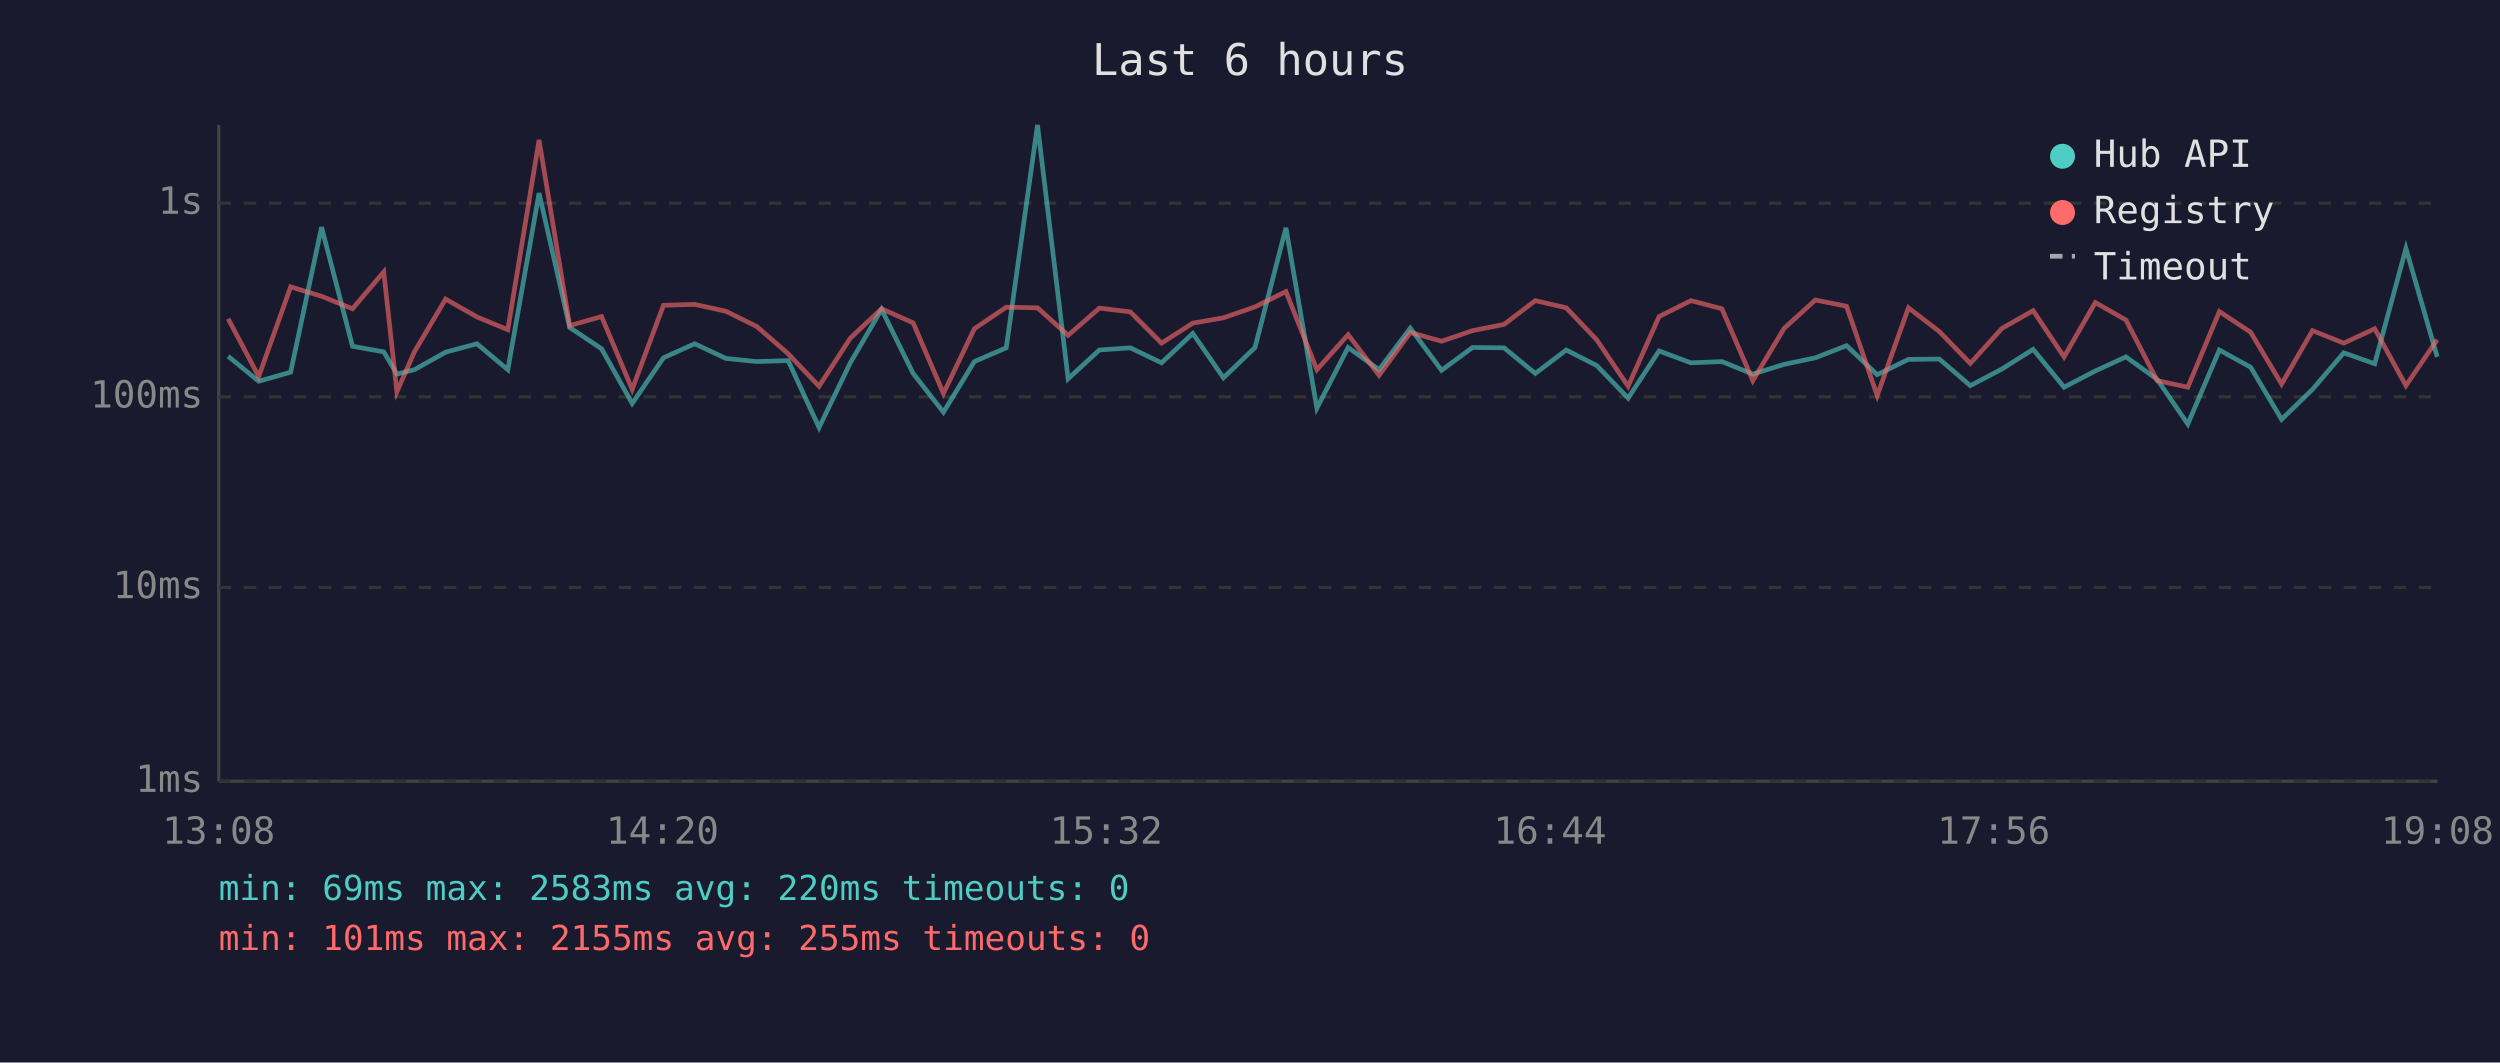
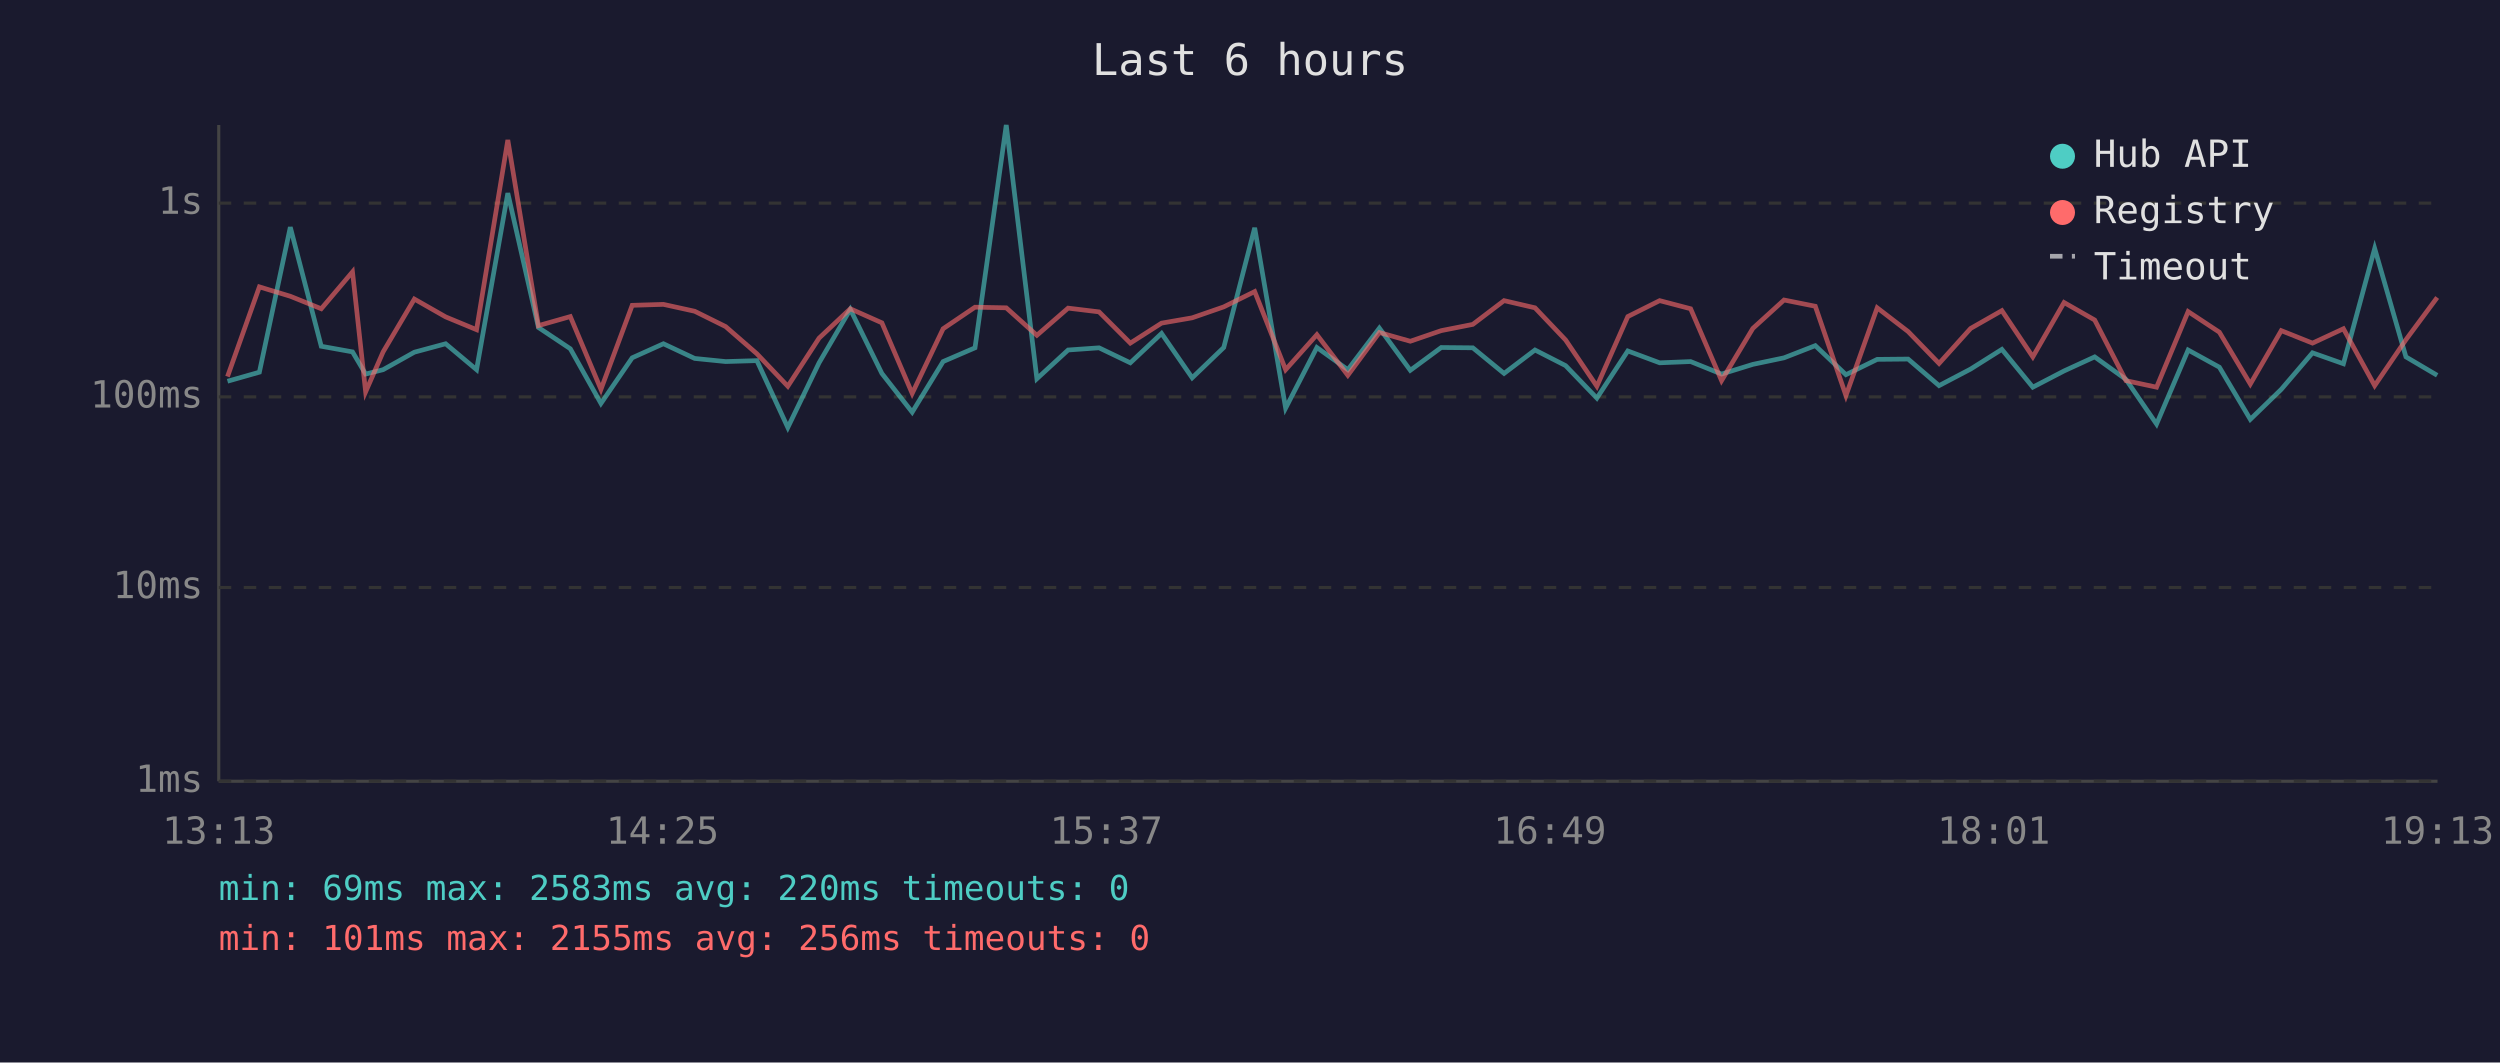
<svg xmlns="http://www.w3.org/2000/svg" viewBox="0 0 800 340" font-family="monospace" font-size="12">
  <rect width="800" height="340" fill="#1a1a2e" />
  <text x="400" y="24" fill="#e0e0e0" font-size="14" text-anchor="middle">Last 6 hours</text>
  <line x1="70" y1="40" x2="70" y2="250" stroke="#444" stroke-width="1" />
  <line x1="70" y1="250" x2="780" y2="250" stroke="#444" stroke-width="1" />
  <line x1="70" y1="250" x2="780" y2="250" stroke="#333" stroke-width="1" stroke-dasharray="4" />
  <text x="65" y="250" fill="#888" text-anchor="end" dominant-baseline="middle">1ms</text>
  <line x1="70" y1="188" x2="780" y2="188" stroke="#333" stroke-width="1" stroke-dasharray="4" />
  <text x="65" y="188" fill="#888" text-anchor="end" dominant-baseline="middle">10ms</text>
  <line x1="70" y1="127" x2="780" y2="127" stroke="#333" stroke-width="1" stroke-dasharray="4" />
  <text x="65" y="127" fill="#888" text-anchor="end" dominant-baseline="middle">100ms</text>
  <line x1="70" y1="65" x2="780" y2="65" stroke="#333" stroke-width="1" stroke-dasharray="4" />
  <text x="65" y="65" fill="#888" text-anchor="end" dominant-baseline="middle">1s</text>
-   <text x="70" y="270" fill="#888" text-anchor="middle">13:08</text>
-   <text x="212" y="270" fill="#888" text-anchor="middle">14:20</text>
-   <text x="354" y="270" fill="#888" text-anchor="middle">15:32</text>
-   <text x="496" y="270" fill="#888" text-anchor="middle">16:44</text>
-   <text x="638" y="270" fill="#888" text-anchor="middle">17:56</text>
-   <text x="780" y="270" fill="#888" text-anchor="middle">19:08</text>
-   <polyline points="73.0,114.0 82.8,122.0 93.0,119.1 102.9,72.7 112.8,110.8 122.8,112.6 127.0,119.7 132.6,118.3 142.6,112.7 152.6,110.0 162.5,118.3 172.5,61.8 182.3,104.8 192.5,111.6 202.3,129.1 212.3,114.5 222.3,110.0 232.3,114.7 242.2,115.7 252.2,115.4 262.1,136.8 272.1,116.1 282.1,99.0 292.2,119.5 301.9,131.9 311.8,115.7 322.0,111.3 332.0,40.0 341.8,121.2 351.8,112.0 361.7,111.3 371.7,116.1 381.7,106.7 391.5,120.9 401.6,111.2 411.5,72.9 421.4,130.6 431.4,111.2 441.3,118.3 451.3,105.0 461.3,118.5 471.2,111.2 481.3,111.3 491.3,119.5 501.2,112.0 511.0,117.0 521.0,127.4 530.9,112.3 541.1,116.1 551.0,115.7 560.9,119.7 570.9,116.6 580.9,114.5 590.9,110.6 600.7,119.9 610.7,115.0 620.6,114.9 630.5,123.4 640.6,118.1 650.6,111.8 660.5,123.9 670.5,118.7 680.3,114.2 690.3,121.4 700.1,135.7 710.2,112.0 720.2,117.5 730.1,134.2 740.0,124.6 750.0,112.9 759.9,116.4 769.9,79.5 779.9,114.2" fill="none" stroke="#4ecdc4" stroke-width="1.5" opacity="0.6" />
-   <polyline points="73.0,102.0 82.8,120.5 93.0,91.8 102.9,94.8 112.8,98.8 122.8,87.0 127.0,125.4 132.6,112.6 142.6,95.7 152.6,101.4 162.5,105.5 172.5,44.8 182.3,104.2 192.5,101.3 202.3,124.6 212.3,97.7 222.3,97.4 232.3,99.6 242.2,104.5 252.2,113.2 262.1,123.6 272.1,108.2 282.1,98.8 292.2,103.3 301.9,125.9 311.8,105.2 322.0,98.3 332.0,98.5 341.8,107.3 351.8,98.6 361.7,99.8 371.7,109.8 381.7,103.4 391.5,101.7 401.6,98.2 411.5,93.3 421.4,118.3 431.4,107.1 441.3,120.1 451.3,106.4 461.3,109.2 471.2,105.8 481.3,103.8 491.3,96.2 501.2,98.5 511.0,108.8 521.0,123.6 530.9,101.3 541.1,96.2 551.0,98.8 560.9,121.8 570.9,105.1 580.9,96.0 590.9,98.0 600.7,126.6 610.7,98.5 620.6,106.1 630.5,116.3 640.6,105.1 650.6,99.4 660.5,114.2 670.5,96.8 680.3,102.4 690.3,121.8 700.1,123.9 710.2,99.7 720.2,106.3 730.1,122.9 740.0,105.8 750.0,109.8 759.9,105.2 769.9,123.4 779.9,108.7" fill="none" stroke="#ff6b6b" stroke-width="1.5" opacity="0.6" />
+   <text x="70" y="270" fill="#888" text-anchor="middle">13:13</text>
+   <text x="212" y="270" fill="#888" text-anchor="middle">14:25</text>
+   <text x="354" y="270" fill="#888" text-anchor="middle">15:37</text>
+   <text x="496" y="270" fill="#888" text-anchor="middle">16:49</text>
+   <text x="638" y="270" fill="#888" text-anchor="middle">18:01</text>
+   <text x="780" y="270" fill="#888" text-anchor="middle">19:13</text>
+   <polyline points="72.8,122.0 83.0,119.1 92.9,72.7 102.8,110.8 112.8,112.6 117.0,119.7 122.6,118.3 132.6,112.7 142.6,110.0 152.5,118.3 162.5,61.8 172.3,104.8 182.5,111.6 192.3,129.1 202.3,114.5 212.3,110.0 222.3,114.7 232.2,115.7 242.2,115.4 252.1,136.8 262.1,116.1 272.1,99.0 282.2,119.5 291.9,131.9 301.8,115.7 312.0,111.3 322.0,40.0 331.8,121.2 341.8,112.0 351.7,111.3 361.7,116.1 371.7,106.7 381.5,120.9 391.6,111.2 401.5,72.9 411.4,130.6 421.4,111.2 431.3,118.3 441.4,105.0 451.3,118.5 461.2,111.2 471.3,111.3 481.3,119.5 491.2,112.0 501.0,117.0 511.0,127.4 520.9,112.3 531.1,116.1 541.0,115.7 550.9,119.7 560.9,116.6 570.9,114.5 580.9,110.6 590.7,119.9 600.7,115.0 610.6,114.9 620.5,123.4 630.6,118.1 640.6,111.8 650.5,123.9 660.5,118.7 670.3,114.2 680.3,121.4 690.1,135.7 700.2,112.0 710.2,117.5 720.1,134.2 730.0,124.6 740.0,112.9 749.9,116.4 759.9,79.5 769.9,114.2 779.9,120.1" fill="none" stroke="#4ecdc4" stroke-width="1.5" opacity="0.6" />
+   <polyline points="72.8,120.5 83.0,91.8 92.9,94.8 102.8,98.8 112.8,87.0 117.0,125.4 122.6,112.6 132.6,95.7 142.6,101.4 152.5,105.5 162.5,44.8 172.3,104.2 182.5,101.3 192.3,124.6 202.3,97.7 212.3,97.4 222.3,99.6 232.2,104.5 242.2,113.2 252.1,123.6 262.1,108.2 272.1,98.8 282.2,103.3 291.9,125.9 301.8,105.2 312.0,98.3 322.0,98.5 331.8,107.3 341.8,98.6 351.7,99.8 361.7,109.8 371.7,103.4 381.5,101.7 391.6,98.2 401.5,93.3 411.4,118.3 421.4,107.1 431.3,120.1 441.4,106.4 451.3,109.2 461.2,105.8 471.3,103.8 481.3,96.2 491.2,98.5 501.0,108.8 511.0,123.6 520.9,101.3 531.1,96.2 541.0,98.8 550.9,121.8 560.9,105.1 570.9,96.0 580.9,98.0 590.7,126.6 600.7,98.5 610.6,106.1 620.5,116.3 630.6,105.1 640.6,99.4 650.5,114.2 660.5,96.8 670.3,102.4 680.3,121.8 690.1,123.9 700.2,99.7 710.2,106.3 720.1,122.9 730.0,105.8 740.0,109.8 749.9,105.2 759.9,123.4 769.9,108.7 779.9,95.2" fill="none" stroke="#ff6b6b" stroke-width="1.5" opacity="0.6" />
  <circle cx="660" cy="50" r="4" fill="#4ecdc4" />
  <text x="670" y="50" fill="#e0e0e0" dominant-baseline="middle">Hub API</text>
  <circle cx="660" cy="68" r="4" fill="#ff6b6b" />
  <text x="670" y="68" fill="#e0e0e0" dominant-baseline="middle">Registry</text>
  <line x1="656" y1="82" x2="664" y2="82" stroke="#e0e0e0" stroke-width="1.5" stroke-dasharray="4,3" opacity="0.7" />
  <text x="670" y="86" fill="#e0e0e0" dominant-baseline="middle">Timeout</text>
  <text x="70" y="288" fill="#4ecdc4" font-size="11">min: 69ms  max: 2583ms  avg: 220ms  timeouts: 0</text>
-   <text x="70" y="304" fill="#ff6b6b" font-size="11">min: 101ms  max: 2155ms  avg: 255ms  timeouts: 0</text>
+   <text x="70" y="304" fill="#ff6b6b" font-size="11">min: 101ms  max: 2155ms  avg: 256ms  timeouts: 0</text>
</svg>
